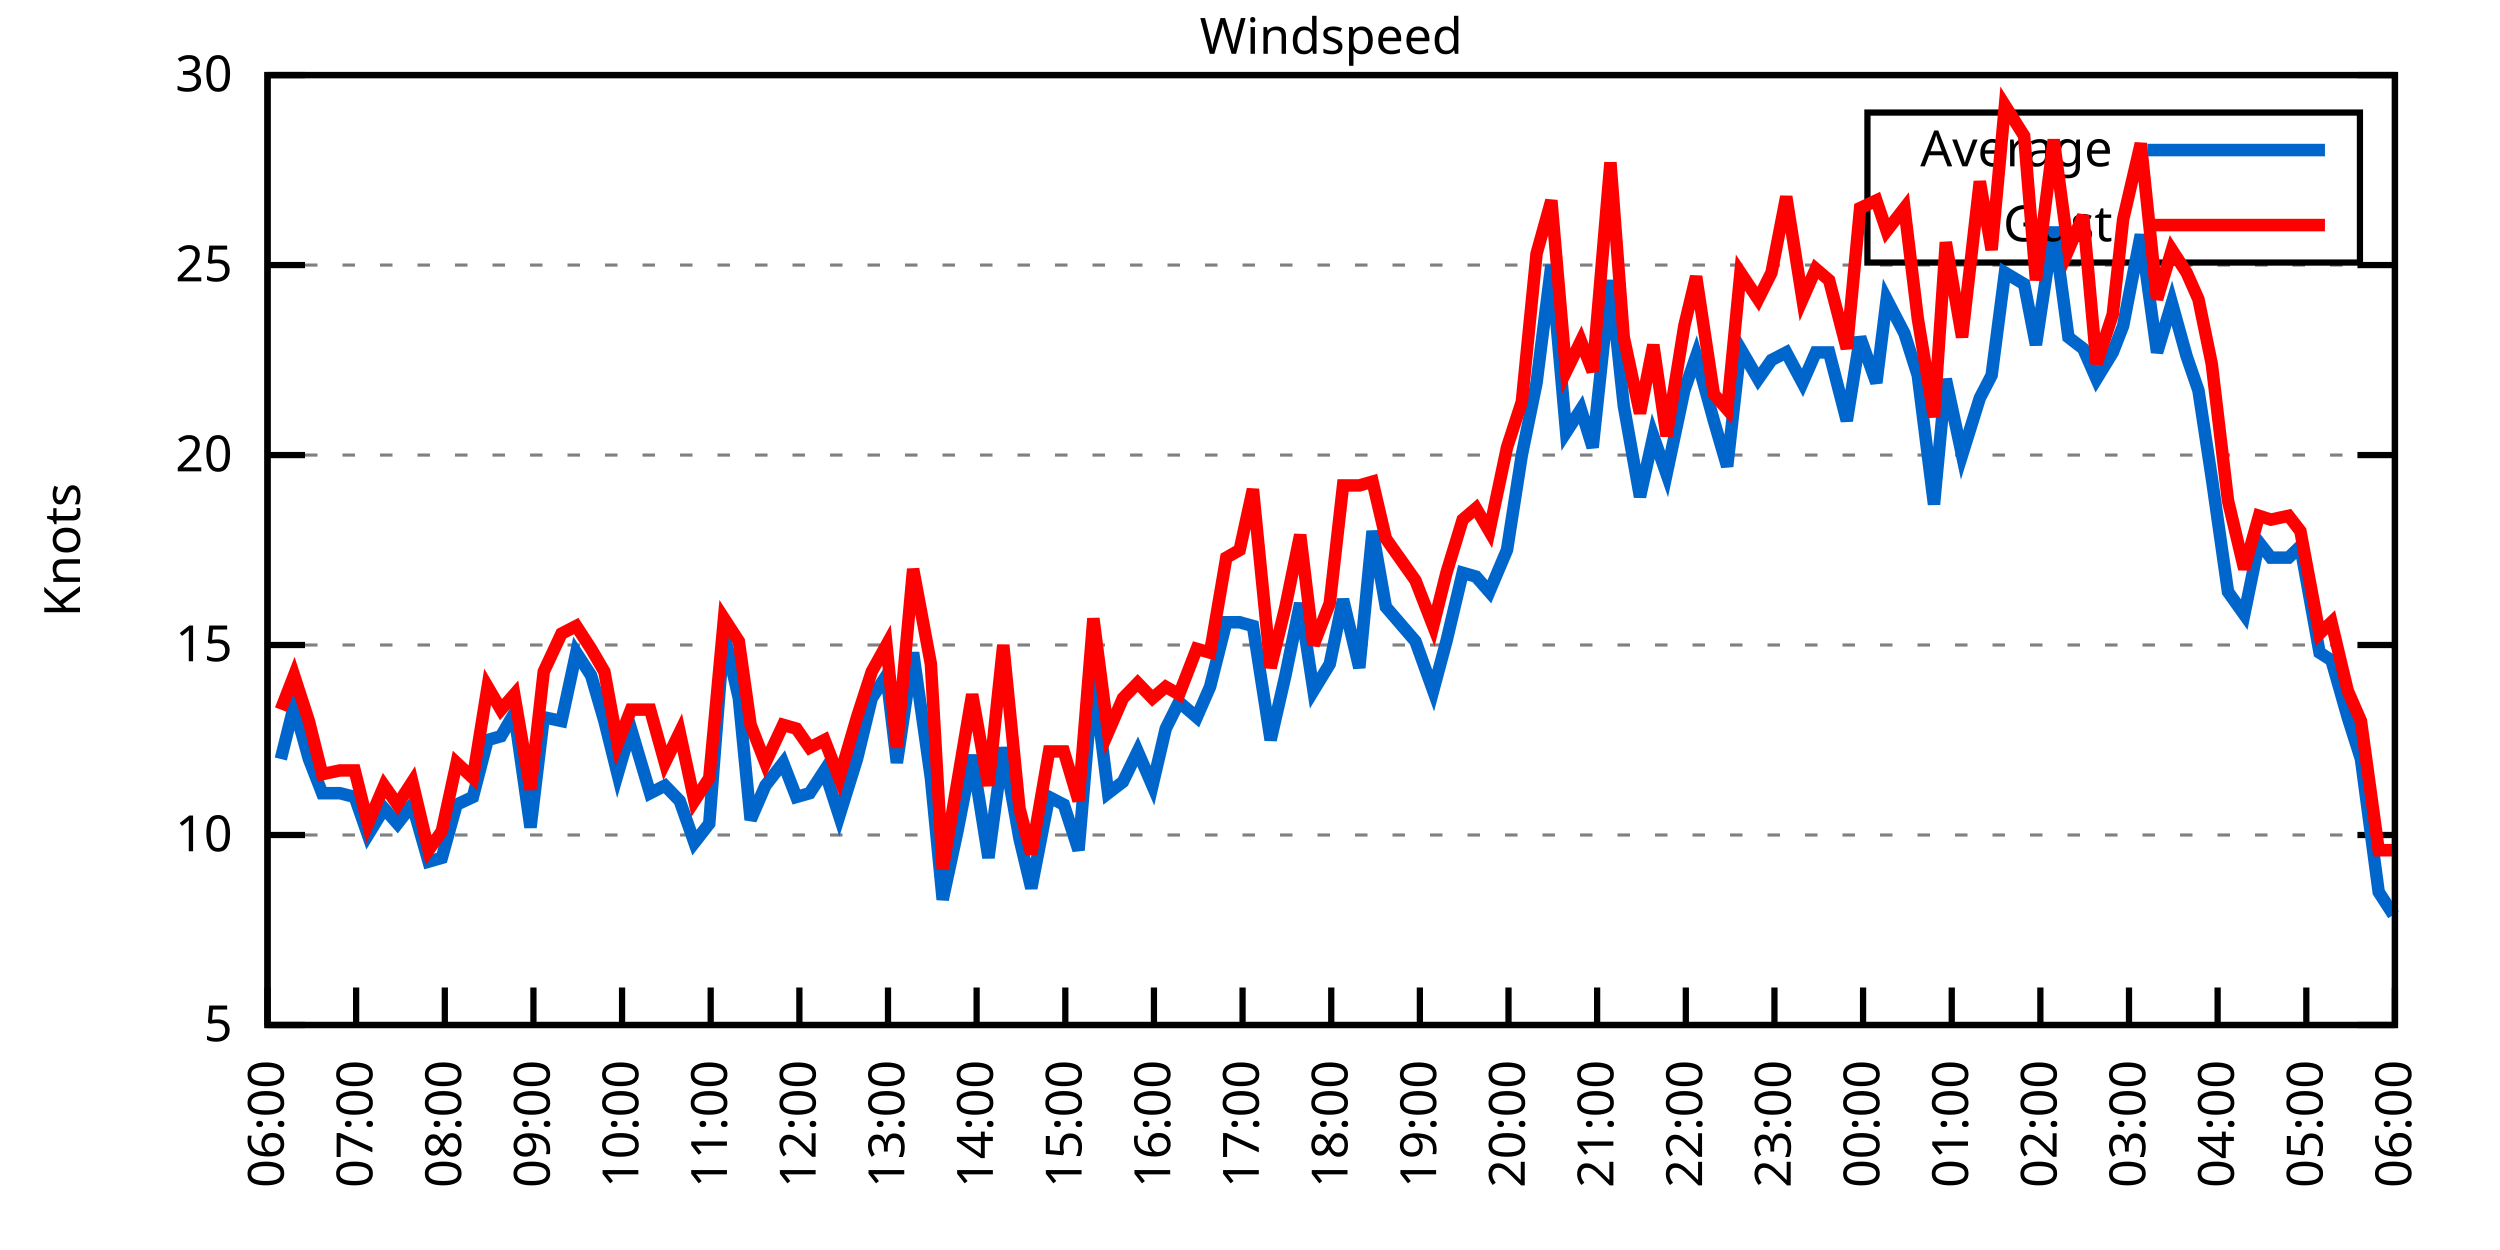
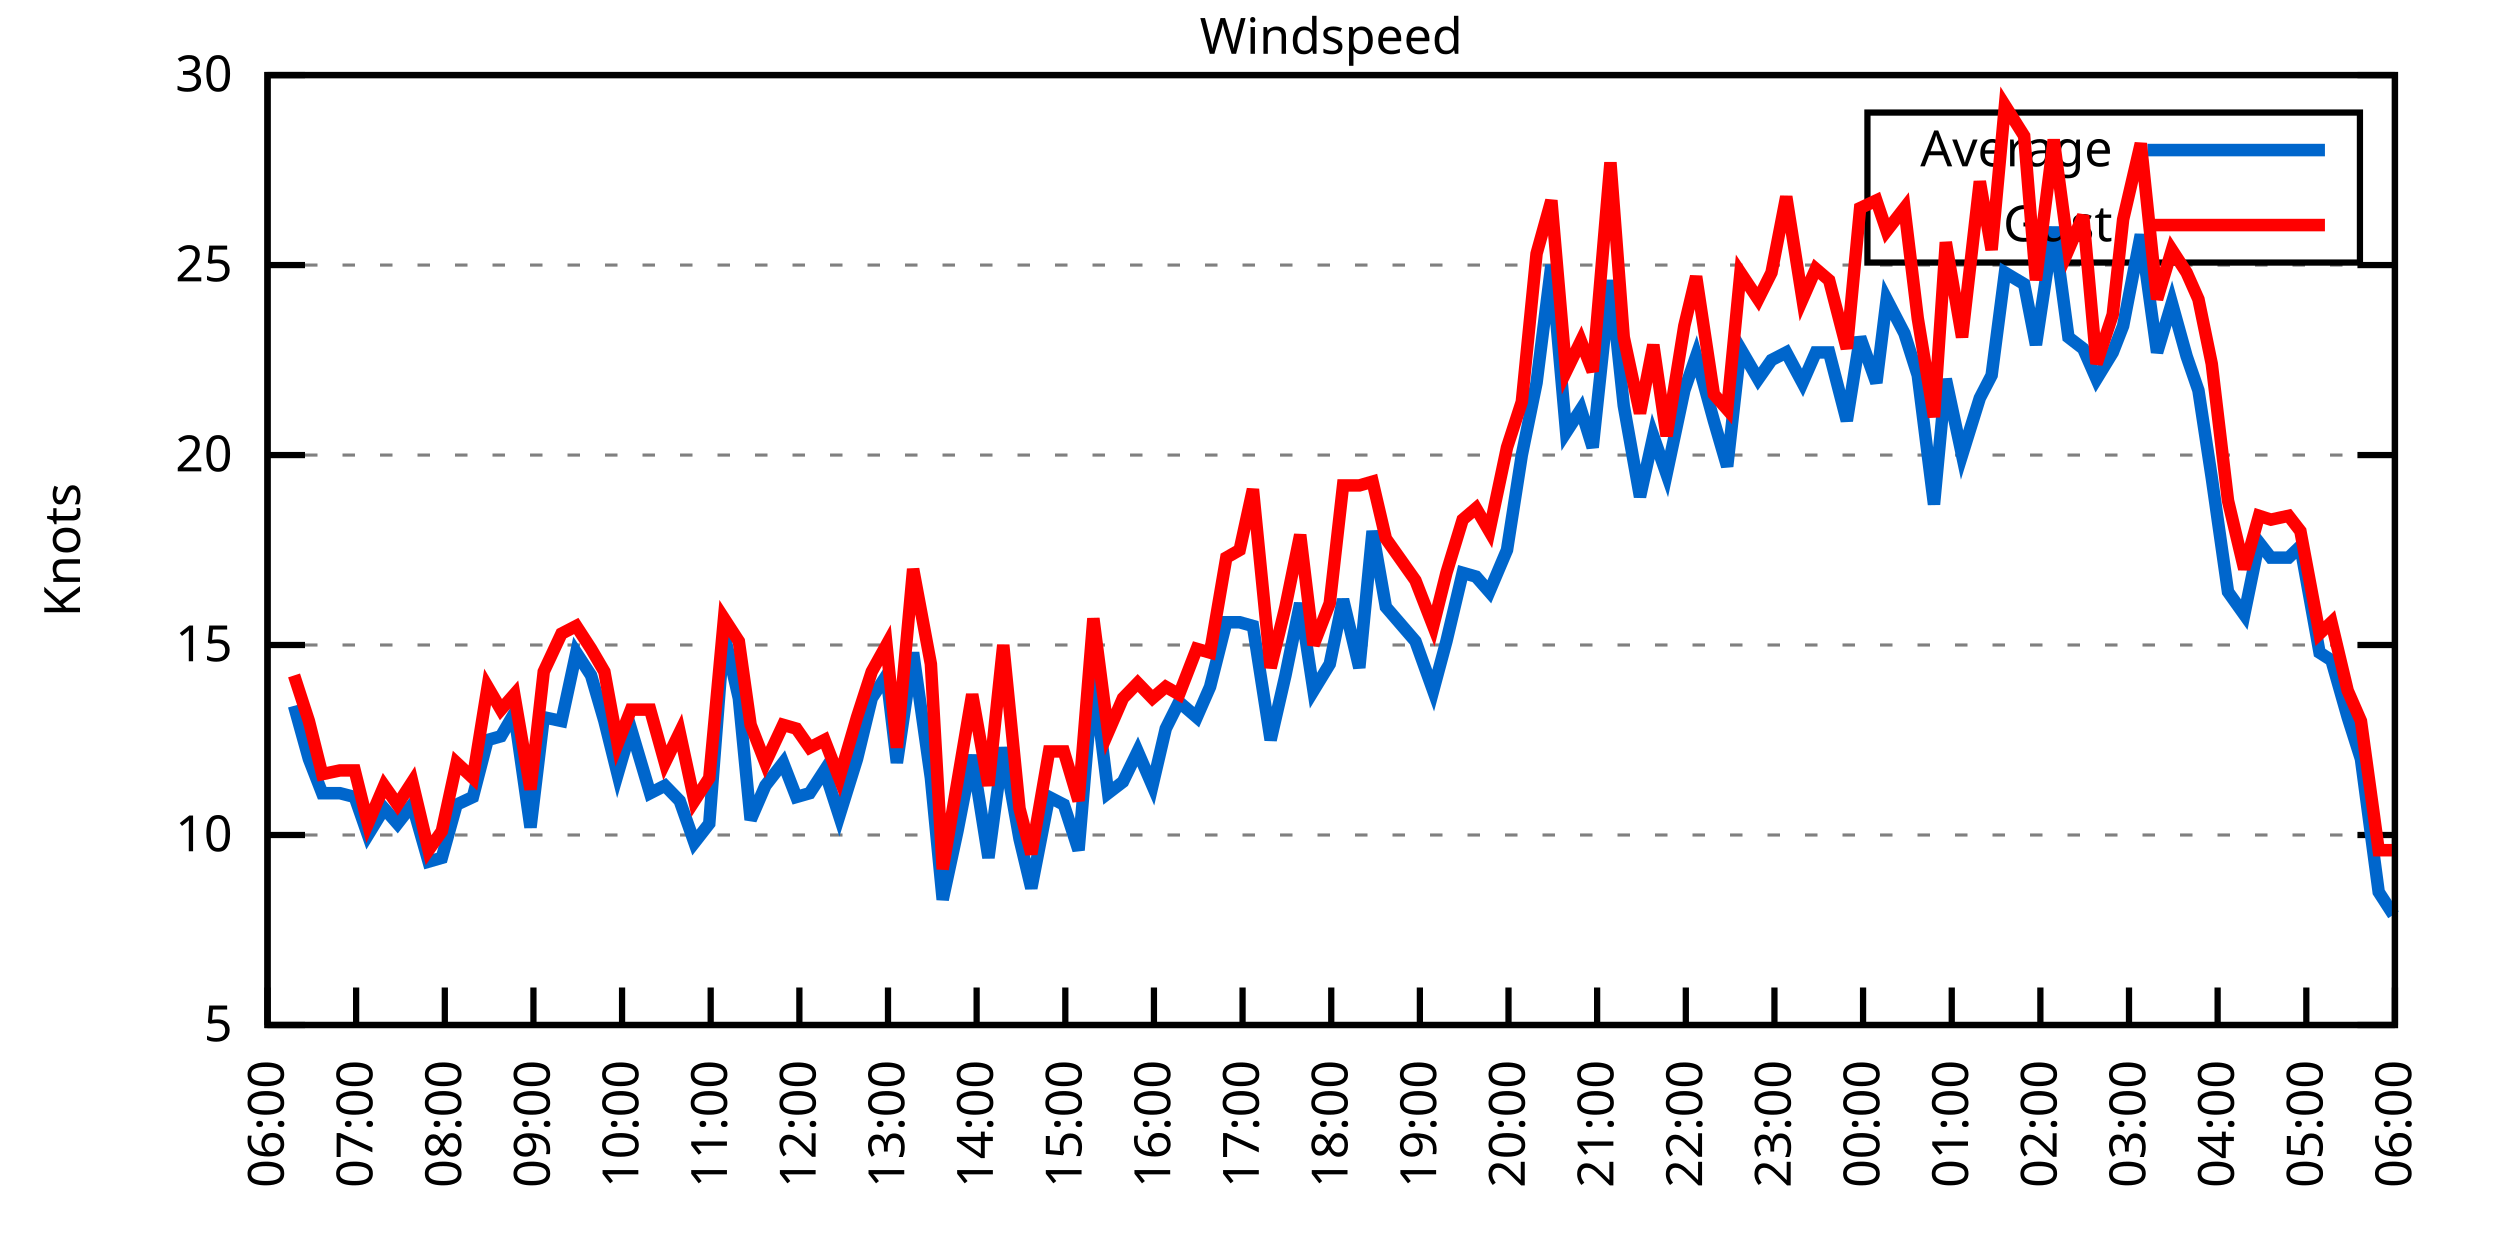
<svg xmlns="http://www.w3.org/2000/svg" xmlns:xlink="http://www.w3.org/1999/xlink" width="400" height="200" viewBox="0 0 400 200">
  <g id="gnuplot_canvas">
    <rect x="0" y="0" width="400" height="200" fill="none" />
    <defs>
      <circle id="gpDot" r="0.5" stroke-width="0.5" stroke="currentColor" />
      <path id="gpPt0" stroke-width="0.333" stroke="currentColor" d="M-1,0 h2 M0,-1 v2" />
      <path id="gpPt1" stroke-width="0.333" stroke="currentColor" d="M-1,-1 L1,1 M1,-1 L-1,1" />
      <path id="gpPt2" stroke-width="0.333" stroke="currentColor" d="M-1,0 L1,0 M0,-1 L0,1 M-1,-1 L1,1 M-1,1 L1,-1" />
      <rect id="gpPt3" stroke-width="0.333" stroke="currentColor" x="-1" y="-1" width="2" height="2" />
      <rect id="gpPt4" stroke-width="0.333" stroke="currentColor" fill="currentColor" x="-1" y="-1" width="2" height="2" />
      <circle id="gpPt5" stroke-width="0.333" stroke="currentColor" cx="0" cy="0" r="1" />
      <use xlink:href="#gpPt5" id="gpPt6" fill="currentColor" stroke="none" />
      <path id="gpPt7" stroke-width="0.333" stroke="currentColor" d="M0,-1.33 L-1.33,0.67 L1.33,0.67 z" />
      <use xlink:href="#gpPt7" id="gpPt8" fill="currentColor" stroke="none" />
      <use xlink:href="#gpPt7" id="gpPt9" stroke="currentColor" transform="rotate(180)" />
      <use xlink:href="#gpPt9" id="gpPt10" fill="currentColor" stroke="none" />
      <use xlink:href="#gpPt3" id="gpPt11" stroke="currentColor" transform="rotate(45)" />
      <use xlink:href="#gpPt11" id="gpPt12" fill="currentColor" stroke="none" />
      <path id="gpPt13" stroke-width="0.333" stroke="currentColor" d="M0,1.330 L1.265,0.411 L0.782,-1.067 L-0.782,-1.076 L-1.265,0.411 z" />
      <use xlink:href="#gpPt13" id="gpPt14" fill="currentColor" stroke="none" />
      <filter id="textbox" filterUnits="objectBoundingBox" x="0" y="0" height="1" width="1">
        <feFlood flood-color="white" flood-opacity="1" result="bgnd" />
        <feComposite in="SourceGraphic" in2="bgnd" operator="atop" />
      </filter>
      <filter id="greybox" filterUnits="objectBoundingBox" x="0" y="0" height="1" width="1">
        <feFlood flood-color="lightgrey" flood-opacity="1" result="grey" />
        <feComposite in="SourceGraphic" in2="grey" operator="atop" />
      </filter>
    </defs>
    <g fill="none" color="white" stroke="currentColor" stroke-width="1.00" stroke-linecap="butt" stroke-linejoin="miter">
</g>
    <g fill="none" color="black" stroke="currentColor" stroke-width="1.00" stroke-linecap="butt" stroke-linejoin="miter">
      <g stroke="none" shape-rendering="crispEdges">
        <polygon fill="rgb(255, 255, 255)" points="42.80,164.00 383.18,164.00 383.18,12.02 42.80,12.02 " />
      </g>
    </g>
    <g fill="none" color="black" stroke="currentColor" stroke-width="1.00" stroke-linecap="butt" stroke-linejoin="miter">
</g>
    <g fill="none" color="black" stroke="black" stroke-width="0.50" stroke-linecap="butt" stroke-linejoin="miter">
</g>
    <g fill="none" color="gray" stroke="currentColor" stroke-width="0.50" stroke-linecap="butt" stroke-linejoin="miter">
      <path stroke="gray" stroke-dasharray="2,4" class="gridline" d="M42.80,164.00 L383.19,164.00  " />
    </g>
    <g fill="none" color="gray" stroke="gray" stroke-width="1.00" stroke-linecap="butt" stroke-linejoin="miter">
</g>
    <g fill="none" color="black" stroke="currentColor" stroke-width="1.00" stroke-linecap="butt" stroke-linejoin="miter">
      <path stroke="black" d="M42.80,164.00 L48.80,164.00 M383.19,164.00 L377.19,164.00  " />
      <g transform="translate(37.20,166.60)" stroke="none" fill="black" font-family="Sans" font-size="8.00" text-anchor="end">
        <text>
          <tspan font-family="Sans"> 5</tspan>
        </text>
      </g>
    </g>
    <g fill="none" color="black" stroke="currentColor" stroke-width="1.00" stroke-linecap="butt" stroke-linejoin="miter">
</g>
    <g fill="none" color="black" stroke="black" stroke-width="0.50" stroke-linecap="butt" stroke-linejoin="miter">
</g>
    <g fill="none" color="gray" stroke="currentColor" stroke-width="0.50" stroke-linecap="butt" stroke-linejoin="miter">
      <path stroke="gray" stroke-dasharray="2,4" class="gridline" d="M42.80,133.60 L383.19,133.60  " />
    </g>
    <g fill="none" color="gray" stroke="gray" stroke-width="1.00" stroke-linecap="butt" stroke-linejoin="miter">
</g>
    <g fill="none" color="black" stroke="currentColor" stroke-width="1.00" stroke-linecap="butt" stroke-linejoin="miter">
      <path stroke="black" d="M42.80,133.60 L48.80,133.60 M383.19,133.60 L377.19,133.60  " />
      <g transform="translate(37.20,136.20)" stroke="none" fill="black" font-family="Sans" font-size="8.00" text-anchor="end">
        <text>
          <tspan font-family="Sans"> 10</tspan>
        </text>
      </g>
    </g>
    <g fill="none" color="black" stroke="currentColor" stroke-width="1.00" stroke-linecap="butt" stroke-linejoin="miter">
</g>
    <g fill="none" color="black" stroke="black" stroke-width="0.50" stroke-linecap="butt" stroke-linejoin="miter">
</g>
    <g fill="none" color="gray" stroke="currentColor" stroke-width="0.50" stroke-linecap="butt" stroke-linejoin="miter">
      <path stroke="gray" stroke-dasharray="2,4" class="gridline" d="M42.80,103.20 L383.19,103.20  " />
    </g>
    <g fill="none" color="gray" stroke="gray" stroke-width="1.00" stroke-linecap="butt" stroke-linejoin="miter">
</g>
    <g fill="none" color="black" stroke="currentColor" stroke-width="1.00" stroke-linecap="butt" stroke-linejoin="miter">
      <path stroke="black" d="M42.80,103.20 L48.80,103.20 M383.19,103.20 L377.19,103.20  " />
      <g transform="translate(37.20,105.80)" stroke="none" fill="black" font-family="Sans" font-size="8.00" text-anchor="end">
        <text>
          <tspan font-family="Sans"> 15</tspan>
        </text>
      </g>
    </g>
    <g fill="none" color="black" stroke="currentColor" stroke-width="1.00" stroke-linecap="butt" stroke-linejoin="miter">
</g>
    <g fill="none" color="black" stroke="black" stroke-width="0.50" stroke-linecap="butt" stroke-linejoin="miter">
</g>
    <g fill="none" color="gray" stroke="currentColor" stroke-width="0.50" stroke-linecap="butt" stroke-linejoin="miter">
      <path stroke="gray" stroke-dasharray="2,4" class="gridline" d="M42.80,72.81 L383.19,72.81  " />
    </g>
    <g fill="none" color="gray" stroke="gray" stroke-width="1.00" stroke-linecap="butt" stroke-linejoin="miter">
</g>
    <g fill="none" color="black" stroke="currentColor" stroke-width="1.00" stroke-linecap="butt" stroke-linejoin="miter">
      <path stroke="black" d="M42.80,72.81 L48.80,72.81 M383.19,72.81 L377.19,72.81  " />
      <g transform="translate(37.20,75.41)" stroke="none" fill="black" font-family="Sans" font-size="8.00" text-anchor="end">
        <text>
          <tspan font-family="Sans"> 20</tspan>
        </text>
      </g>
    </g>
    <g fill="none" color="black" stroke="currentColor" stroke-width="1.00" stroke-linecap="butt" stroke-linejoin="miter">
</g>
    <g fill="none" color="black" stroke="black" stroke-width="0.50" stroke-linecap="butt" stroke-linejoin="miter">
</g>
    <g fill="none" color="gray" stroke="currentColor" stroke-width="0.50" stroke-linecap="butt" stroke-linejoin="miter">
      <path stroke="gray" stroke-dasharray="2,4" class="gridline" d="M42.80,42.41 L383.19,42.41  " />
    </g>
    <g fill="none" color="gray" stroke="gray" stroke-width="1.00" stroke-linecap="butt" stroke-linejoin="miter">
</g>
    <g fill="none" color="black" stroke="currentColor" stroke-width="1.00" stroke-linecap="butt" stroke-linejoin="miter">
      <path stroke="black" d="M42.80,42.41 L48.80,42.41 M383.19,42.41 L377.19,42.41  " />
      <g transform="translate(37.20,45.01)" stroke="none" fill="black" font-family="Sans" font-size="8.00" text-anchor="end">
        <text>
          <tspan font-family="Sans"> 25</tspan>
        </text>
      </g>
    </g>
    <g fill="none" color="black" stroke="currentColor" stroke-width="1.00" stroke-linecap="butt" stroke-linejoin="miter">
</g>
    <g fill="none" color="black" stroke="black" stroke-width="0.50" stroke-linecap="butt" stroke-linejoin="miter">
</g>
    <g fill="none" color="gray" stroke="currentColor" stroke-width="0.50" stroke-linecap="butt" stroke-linejoin="miter">
      <path stroke="gray" stroke-dasharray="2,4" class="gridline" d="M42.80,12.01 L383.19,12.01  " />
    </g>
    <g fill="none" color="gray" stroke="gray" stroke-width="1.00" stroke-linecap="butt" stroke-linejoin="miter">
</g>
    <g fill="none" color="black" stroke="currentColor" stroke-width="1.00" stroke-linecap="butt" stroke-linejoin="miter">
      <path stroke="black" d="M42.80,12.01 L48.80,12.01 M383.19,12.01 L377.19,12.01  " />
      <g transform="translate(37.20,14.61)" stroke="none" fill="black" font-family="Sans" font-size="8.00" text-anchor="end">
        <text>
          <tspan font-family="Sans"> 30</tspan>
        </text>
      </g>
    </g>
    <g fill="none" color="black" stroke="currentColor" stroke-width="1.00" stroke-linecap="butt" stroke-linejoin="miter">
      <path stroke="black" d="M42.80,164.00 L42.80,158.00  " />
      <g transform="translate(45.40,169.60) rotate(270.00)" stroke="none" fill="black" font-family="Sans" font-size="8.00" text-anchor="end">
        <text>
          <tspan font-family="Sans">06:00</tspan>
        </text>
      </g>
    </g>
    <g fill="none" color="black" stroke="currentColor" stroke-width="1.00" stroke-linecap="butt" stroke-linejoin="miter">
      <path stroke="black" d="M56.98,164.00 L56.98,158.00  " />
      <g transform="translate(59.58,169.60) rotate(270.00)" stroke="none" fill="black" font-family="Sans" font-size="8.00" text-anchor="end">
        <text>
          <tspan font-family="Sans">07:00</tspan>
        </text>
      </g>
    </g>
    <g fill="none" color="black" stroke="currentColor" stroke-width="1.00" stroke-linecap="butt" stroke-linejoin="miter">
      <path stroke="black" d="M71.17,164.00 L71.17,158.00  " />
      <g transform="translate(73.77,169.60) rotate(270.00)" stroke="none" fill="black" font-family="Sans" font-size="8.00" text-anchor="end">
        <text>
          <tspan font-family="Sans">08:00</tspan>
        </text>
      </g>
    </g>
    <g fill="none" color="black" stroke="currentColor" stroke-width="1.00" stroke-linecap="butt" stroke-linejoin="miter">
      <path stroke="black" d="M85.35,164.00 L85.35,158.00  " />
      <g transform="translate(87.95,169.60) rotate(270.00)" stroke="none" fill="black" font-family="Sans" font-size="8.00" text-anchor="end">
        <text>
          <tspan font-family="Sans">09:00</tspan>
        </text>
      </g>
    </g>
    <g fill="none" color="black" stroke="currentColor" stroke-width="1.00" stroke-linecap="butt" stroke-linejoin="miter">
      <path stroke="black" d="M99.53,164.00 L99.53,158.00  " />
      <g transform="translate(102.13,169.60) rotate(270.00)" stroke="none" fill="black" font-family="Sans" font-size="8.00" text-anchor="end">
        <text>
          <tspan font-family="Sans">10:00</tspan>
        </text>
      </g>
    </g>
    <g fill="none" color="black" stroke="currentColor" stroke-width="1.00" stroke-linecap="butt" stroke-linejoin="miter">
      <path stroke="black" d="M113.71,164.00 L113.71,158.00  " />
      <g transform="translate(116.31,169.60) rotate(270.00)" stroke="none" fill="black" font-family="Sans" font-size="8.00" text-anchor="end">
        <text>
          <tspan font-family="Sans">11:00</tspan>
        </text>
      </g>
    </g>
    <g fill="none" color="black" stroke="currentColor" stroke-width="1.00" stroke-linecap="butt" stroke-linejoin="miter">
      <path stroke="black" d="M127.90,164.00 L127.90,158.00  " />
      <g transform="translate(130.50,169.60) rotate(270.00)" stroke="none" fill="black" font-family="Sans" font-size="8.00" text-anchor="end">
        <text>
          <tspan font-family="Sans">12:00</tspan>
        </text>
      </g>
    </g>
    <g fill="none" color="black" stroke="currentColor" stroke-width="1.00" stroke-linecap="butt" stroke-linejoin="miter">
      <path stroke="black" d="M142.08,164.00 L142.08,158.00  " />
      <g transform="translate(144.68,169.60) rotate(270.00)" stroke="none" fill="black" font-family="Sans" font-size="8.00" text-anchor="end">
        <text>
          <tspan font-family="Sans">13:00</tspan>
        </text>
      </g>
    </g>
    <g fill="none" color="black" stroke="currentColor" stroke-width="1.00" stroke-linecap="butt" stroke-linejoin="miter">
      <path stroke="black" d="M156.26,164.00 L156.26,158.00  " />
      <g transform="translate(158.86,169.60) rotate(270.00)" stroke="none" fill="black" font-family="Sans" font-size="8.00" text-anchor="end">
        <text>
          <tspan font-family="Sans">14:00</tspan>
        </text>
      </g>
    </g>
    <g fill="none" color="black" stroke="currentColor" stroke-width="1.00" stroke-linecap="butt" stroke-linejoin="miter">
      <path stroke="black" d="M170.45,164.00 L170.45,158.00  " />
      <g transform="translate(173.05,169.60) rotate(270.00)" stroke="none" fill="black" font-family="Sans" font-size="8.00" text-anchor="end">
        <text>
          <tspan font-family="Sans">15:00</tspan>
        </text>
      </g>
    </g>
    <g fill="none" color="black" stroke="currentColor" stroke-width="1.00" stroke-linecap="butt" stroke-linejoin="miter">
      <path stroke="black" d="M184.63,164.00 L184.63,158.00  " />
      <g transform="translate(187.23,169.60) rotate(270.00)" stroke="none" fill="black" font-family="Sans" font-size="8.00" text-anchor="end">
        <text>
          <tspan font-family="Sans">16:00</tspan>
        </text>
      </g>
    </g>
    <g fill="none" color="black" stroke="currentColor" stroke-width="1.00" stroke-linecap="butt" stroke-linejoin="miter">
      <path stroke="black" d="M198.81,164.00 L198.81,158.00  " />
      <g transform="translate(201.41,169.60) rotate(270.00)" stroke="none" fill="black" font-family="Sans" font-size="8.00" text-anchor="end">
        <text>
          <tspan font-family="Sans">17:00</tspan>
        </text>
      </g>
    </g>
    <g fill="none" color="black" stroke="currentColor" stroke-width="1.00" stroke-linecap="butt" stroke-linejoin="miter">
      <path stroke="black" d="M213.00,164.00 L213.00,158.00  " />
      <g transform="translate(215.60,169.60) rotate(270.00)" stroke="none" fill="black" font-family="Sans" font-size="8.00" text-anchor="end">
        <text>
          <tspan font-family="Sans">18:00</tspan>
        </text>
      </g>
    </g>
    <g fill="none" color="black" stroke="currentColor" stroke-width="1.00" stroke-linecap="butt" stroke-linejoin="miter">
      <path stroke="black" d="M227.18,164.00 L227.18,158.00  " />
      <g transform="translate(229.78,169.60) rotate(270.00)" stroke="none" fill="black" font-family="Sans" font-size="8.00" text-anchor="end">
        <text>
          <tspan font-family="Sans">19:00</tspan>
        </text>
      </g>
    </g>
    <g fill="none" color="black" stroke="currentColor" stroke-width="1.00" stroke-linecap="butt" stroke-linejoin="miter">
      <path stroke="black" d="M241.36,164.00 L241.36,158.00  " />
      <g transform="translate(243.96,169.60) rotate(270.00)" stroke="none" fill="black" font-family="Sans" font-size="8.00" text-anchor="end">
        <text>
          <tspan font-family="Sans">20:00</tspan>
        </text>
      </g>
    </g>
    <g fill="none" color="black" stroke="currentColor" stroke-width="1.00" stroke-linecap="butt" stroke-linejoin="miter">
      <path stroke="black" d="M255.54,164.00 L255.54,158.00  " />
      <g transform="translate(258.14,169.60) rotate(270.00)" stroke="none" fill="black" font-family="Sans" font-size="8.00" text-anchor="end">
        <text>
          <tspan font-family="Sans">21:00</tspan>
        </text>
      </g>
    </g>
    <g fill="none" color="black" stroke="currentColor" stroke-width="1.00" stroke-linecap="butt" stroke-linejoin="miter">
      <path stroke="black" d="M269.73,164.00 L269.73,158.00  " />
      <g transform="translate(272.33,169.60) rotate(270.00)" stroke="none" fill="black" font-family="Sans" font-size="8.00" text-anchor="end">
        <text>
          <tspan font-family="Sans">22:00</tspan>
        </text>
      </g>
    </g>
    <g fill="none" color="black" stroke="currentColor" stroke-width="1.00" stroke-linecap="butt" stroke-linejoin="miter">
      <path stroke="black" d="M283.91,164.00 L283.91,158.00  " />
      <g transform="translate(286.51,169.60) rotate(270.00)" stroke="none" fill="black" font-family="Sans" font-size="8.00" text-anchor="end">
        <text>
          <tspan font-family="Sans">23:00</tspan>
        </text>
      </g>
    </g>
    <g fill="none" color="black" stroke="currentColor" stroke-width="1.00" stroke-linecap="butt" stroke-linejoin="miter">
      <path stroke="black" d="M298.09,164.00 L298.09,158.00  " />
      <g transform="translate(300.69,169.60) rotate(270.00)" stroke="none" fill="black" font-family="Sans" font-size="8.00" text-anchor="end">
        <text>
          <tspan font-family="Sans">00:00</tspan>
        </text>
      </g>
    </g>
    <g fill="none" color="black" stroke="currentColor" stroke-width="1.00" stroke-linecap="butt" stroke-linejoin="miter">
      <path stroke="black" d="M312.28,164.00 L312.28,158.00  " />
      <g transform="translate(314.88,169.60) rotate(270.00)" stroke="none" fill="black" font-family="Sans" font-size="8.00" text-anchor="end">
        <text>
          <tspan font-family="Sans">01:00</tspan>
        </text>
      </g>
    </g>
    <g fill="none" color="black" stroke="currentColor" stroke-width="1.00" stroke-linecap="butt" stroke-linejoin="miter">
      <path stroke="black" d="M326.46,164.00 L326.46,158.00  " />
      <g transform="translate(329.06,169.60) rotate(270.00)" stroke="none" fill="black" font-family="Sans" font-size="8.00" text-anchor="end">
        <text>
          <tspan font-family="Sans">02:00</tspan>
        </text>
      </g>
    </g>
    <g fill="none" color="black" stroke="currentColor" stroke-width="1.00" stroke-linecap="butt" stroke-linejoin="miter">
      <path stroke="black" d="M340.64,164.00 L340.64,158.00  " />
      <g transform="translate(343.24,169.60) rotate(270.00)" stroke="none" fill="black" font-family="Sans" font-size="8.00" text-anchor="end">
        <text>
          <tspan font-family="Sans">03:00</tspan>
        </text>
      </g>
    </g>
    <g fill="none" color="black" stroke="currentColor" stroke-width="1.00" stroke-linecap="butt" stroke-linejoin="miter">
      <path stroke="black" d="M354.82,164.00 L354.82,158.00  " />
      <g transform="translate(357.42,169.60) rotate(270.00)" stroke="none" fill="black" font-family="Sans" font-size="8.00" text-anchor="end">
        <text>
          <tspan font-family="Sans">04:00</tspan>
        </text>
      </g>
    </g>
    <g fill="none" color="black" stroke="currentColor" stroke-width="1.00" stroke-linecap="butt" stroke-linejoin="miter">
      <path stroke="black" d="M369.01,164.00 L369.01,158.00  " />
      <g transform="translate(371.61,169.60) rotate(270.00)" stroke="none" fill="black" font-family="Sans" font-size="8.00" text-anchor="end">
        <text>
          <tspan font-family="Sans">05:00</tspan>
        </text>
      </g>
    </g>
    <g fill="none" color="black" stroke="currentColor" stroke-width="1.00" stroke-linecap="butt" stroke-linejoin="miter">
      <path stroke="black" d="M383.19,164.00 L383.19,158.00  " />
      <g transform="translate(385.79,169.60) rotate(270.00)" stroke="none" fill="black" font-family="Sans" font-size="8.00" text-anchor="end">
        <text>
          <tspan font-family="Sans">06:00</tspan>
        </text>
      </g>
    </g>
    <g fill="none" color="black" stroke="currentColor" stroke-width="1.00" stroke-linecap="butt" stroke-linejoin="miter">
</g>
    <g fill="none" color="black" stroke="currentColor" stroke-width="1.00" stroke-linecap="butt" stroke-linejoin="miter">
      <path stroke="black" d="M42.80,12.01 L42.80,164.00 L383.19,164.00 L383.19,12.01 L42.80,12.01 Z  " />
    </g>
    <g fill="none" color="black" stroke="currentColor" stroke-width="1.00" stroke-linecap="butt" stroke-linejoin="miter">
</g>
    <g fill="none" color="black" stroke="currentColor" stroke-width="1.00" stroke-linecap="butt" stroke-linejoin="miter">
      <path stroke="black" d="M298.79,42.01 L298.79,18.01 L377.59,18.01 L377.59,42.01 L298.79,42.01 Z  " />
    </g>
    <g id="Windspeed_plot_1">
      <g fill="none" color="white" stroke="black" stroke-width="2.00" stroke-linecap="butt" stroke-linejoin="miter">
</g>
      <g fill="none" color="black" stroke="currentColor" stroke-width="2.00" stroke-linecap="butt" stroke-linejoin="miter">
        <g transform="translate(337.99,26.61)" stroke="none" fill="black" font-family="Sans" font-size="8.00" text-anchor="end">
          <text>
            <tspan font-family="Sans">Average</tspan>
          </text>
        </g>
      </g>
      <g fill="none" color="black" stroke="currentColor" stroke-width="2.00" stroke-linecap="butt" stroke-linejoin="miter">
-         <path stroke="rgb(  0, 102, 204)" d="M343.59,24.01 L371.99,24.01 M44.93,121.44 L47.05,112.93 L49.42,121.44 L51.55,126.91 L54.38,126.91 L56.75,127.52   L58.87,133.60 L61.47,129.35 L63.60,131.78 L65.97,128.74 L68.57,137.86 L70.69,137.25 L73.06,128.74 L75.66,127.52   L78.02,118.40 L80.15,117.80 L82.28,114.15 L84.88,132.39 L87.00,114.76 L89.84,115.36 L92.20,104.42 L94.57,108.07   L96.70,115.36 L98.82,123.87 L100.95,116.58 L104.02,126.91 L106.39,125.70 L108.75,128.13 L111.11,134.82 L113.48,131.78   L115.84,101.38 L118.21,111.72 L120.10,131.17 L122.46,125.70 L125.30,122.05 L127.42,127.52 L129.55,126.91 L131.92,123.27   L134.28,130.56 L137.12,121.44 L139.48,111.72 L141.84,108.07 L143.50,122.05 L146.10,104.42 L148.94,124.48 L150.83,143.94   L153.19,132.99 L155.55,120.83 L158.15,137.25 L160.52,119.62 L163.12,134.21 L165.01,142.11 L167.85,127.52 L170.21,128.74   L172.57,136.03 L174.94,108.07 L177.30,126.91 L179.67,125.09 L182.03,120.23 L184.39,125.70 L186.52,116.58 L188.65,112.32   L191.48,114.76 L193.61,109.89 L196.21,99.56 L198.34,99.56 L200.47,100.16 L203.30,118.40 L205.67,108.07 L208.03,96.52   L210.16,110.50 L212.76,106.24 L214.89,95.91 L217.49,106.85 L219.61,84.97 L221.74,97.12 L226.47,102.60 L229.31,110.50   L231.43,102.60 L234.03,91.65 L236.16,92.26 L238.29,94.69 L241.12,88.00 L243.49,72.81 L245.85,61.25 L248.22,42.41   L250.58,69.16 L252.94,65.51 L254.83,71.59 L257.67,44.84 L259.80,64.90 L262.40,79.49 L264.53,69.77 L266.65,75.85   L269.49,62.47 L271.38,57.00 L274.22,67.33 L276.35,74.63 L278.47,55.78 L281.31,60.65 L283.44,57.61 L285.80,56.39   L288.40,61.25 L290.53,56.39 L292.66,56.39 L295.49,67.33 L297.62,53.96 L300.22,61.25 L301.87,47.88 L304.71,53.35   L306.84,60.04 L309.44,80.71 L311.33,60.65 L313.93,72.81 L316.77,63.69 L318.66,60.04 L320.79,43.62 L323.86,45.45   L325.75,55.18 L328.59,36.33 L330.95,53.96 L333.31,55.78 L335.44,60.65 L338.04,56.39 L339.70,52.14 L342.53,37.54   L345.13,56.39 L347.50,48.49 L349.86,57.00 L351.75,62.47 L353.88,76.45 L356.48,94.69 L359.08,98.34 L361.44,86.79   L363.33,89.22 L366.17,89.22 L368.06,87.40 L371.13,104.42 L373.03,105.64 L375.63,114.76 L377.75,121.44 L380.59,142.72   L382.95,146.37  " />
+         <path stroke="rgb(  0, 102, 204)" d="M343.59,24.01 L371.99,24.01 M47.05,112.93 L49.42,121.44 L51.55,126.91 L54.38,126.91 L56.75,127.52 L58.87,133.60   L61.47,129.35 L63.60,131.78 L65.97,128.74 L68.57,137.86 L70.69,137.25 L73.06,128.74 L75.66,127.52 L78.02,118.40   L80.15,117.80 L82.28,114.15 L84.88,132.39 L87.00,114.76 L89.84,115.36 L92.20,104.42 L94.57,108.07 L96.70,115.36   L98.82,123.87 L100.95,116.58 L104.02,126.91 L106.39,125.70 L108.75,128.13 L111.11,134.82 L113.48,131.78 L115.84,101.38   L118.21,111.72 L120.10,131.17 L122.46,125.70 L125.30,122.05 L127.42,127.52 L129.55,126.91 L131.92,123.27 L134.28,130.56   L137.12,121.44 L139.48,111.72 L141.84,108.07 L143.50,122.05 L146.10,104.42 L148.94,124.48 L150.83,143.94 L153.19,132.99   L155.55,120.83 L158.15,137.25 L160.52,119.62 L163.12,134.21 L165.01,142.11 L167.85,127.52 L170.21,128.74 L172.57,136.03   L174.94,108.07 L177.30,126.91 L179.67,125.09 L182.03,120.23 L184.39,125.70 L186.52,116.58 L188.65,112.32 L191.48,114.76   L193.61,109.89 L196.21,99.56 L198.34,99.56 L200.47,100.16 L203.30,118.40 L205.67,108.07 L208.03,96.52 L210.16,110.50   L212.76,106.24 L214.89,95.91 L217.49,106.85 L219.61,84.97 L221.74,97.12 L226.47,102.60 L229.31,110.50 L231.43,102.60   L234.03,91.65 L236.16,92.26 L238.29,94.69 L241.12,88.00 L243.49,72.81 L245.85,61.25 L248.22,42.41 L250.58,69.16   L252.94,65.51 L254.83,71.59 L257.67,44.84 L259.80,64.90 L262.40,79.49 L264.53,69.77 L266.65,75.85 L269.49,62.47   L271.38,57.00 L274.22,67.33 L276.35,74.63 L278.47,55.78 L281.31,60.65 L283.44,57.61 L285.80,56.39 L288.40,61.25   L290.53,56.39 L292.66,56.39 L295.49,67.33 L297.62,53.96 L300.22,61.25 L301.87,47.88 L304.71,53.35 L306.84,60.04   L309.44,80.71 L311.33,60.65 L313.93,72.81 L316.77,63.69 L318.66,60.04 L320.79,43.62 L323.86,45.45 L325.75,55.18   L328.59,36.33 L330.95,53.96 L333.31,55.78 L335.44,60.65 L338.04,56.39 L339.70,52.14 L342.53,37.54 L345.13,56.39   L347.50,48.49 L349.86,57.00 L351.75,62.47 L353.88,76.45 L356.48,94.69 L359.08,98.34 L361.44,86.79 L363.33,89.22   L366.17,89.22 L368.06,87.40 L371.13,104.42 L373.03,105.64 L375.63,114.76 L377.75,121.44 L380.59,142.72 L382.95,146.37    " />
      </g>
    </g>
    <g id="Windspeed_plot_2">
      <g fill="none" color="black" stroke="currentColor" stroke-width="2.00" stroke-linecap="butt" stroke-linejoin="miter">
        <g transform="translate(337.99,38.61)" stroke="none" fill="black" font-family="Sans" font-size="8.00" text-anchor="end">
          <text>
            <tspan font-family="Sans">Gust</tspan>
          </text>
        </g>
      </g>
      <g fill="none" color="black" stroke="currentColor" stroke-width="2.00" stroke-linecap="butt" stroke-linejoin="miter">
-         <path stroke="rgb(255,   0,   0)" d="M343.59,36.01 L371.99,36.01 M44.93,113.54 L47.05,108.07 L49.42,115.36 L51.55,123.87 L54.38,123.27 L56.75,123.27   L58.87,131.78 L61.47,125.70 L63.60,128.74 L65.97,125.09 L68.57,136.03 L70.69,132.99 L73.06,122.05 L75.66,124.48   L78.02,109.89 L80.15,113.54 L82.28,111.11 L84.88,126.31 L87.00,107.46 L89.84,101.38 L92.20,100.16 L94.57,103.81   L96.70,107.46 L98.82,119.01 L100.95,113.54 L104.02,113.54 L106.39,122.05 L108.75,117.19 L111.11,128.13 L113.48,124.48   L115.84,98.95 L118.21,102.60 L120.10,115.97 L122.46,122.05 L125.30,115.97 L127.42,116.58 L129.55,119.62 L131.92,118.40   L134.28,124.48 L137.12,114.76 L139.48,107.46 L141.84,103.20 L143.50,119.62 L146.10,91.04 L148.94,106.24 L150.83,139.07   L153.19,125.09 L155.55,111.11 L158.15,125.70 L160.52,103.20 L163.12,129.35 L165.01,136.64 L167.85,120.23 L170.21,120.23   L172.57,128.13 L174.94,98.95 L177.30,117.19 L179.67,111.72 L182.03,109.28 L184.39,111.72 L186.52,109.89 L188.65,111.11   L191.48,103.81 L193.61,104.42 L196.21,89.22 L198.34,88.00 L200.47,78.28 L203.30,106.85 L205.67,97.12 L208.03,85.57   L210.16,103.20 L212.76,96.52 L214.89,77.67 L217.49,77.67 L219.61,77.06 L221.74,86.18 L226.47,92.87 L229.31,100.16   L231.43,91.65 L234.03,83.14 L236.16,81.32 L238.29,84.97 L241.12,71.59 L243.49,64.29 L245.85,40.58 L248.22,32.07   L250.58,59.43 L252.94,54.57 L254.83,59.43 L257.67,25.99 L259.80,53.96 L262.40,66.12 L264.53,55.18 L266.65,69.77   L269.49,52.14 L271.38,44.23 L274.22,63.08 L276.35,65.51 L278.47,43.62 L281.31,47.88 L283.44,43.62 L285.80,31.46   L288.40,47.88 L290.53,43.02 L292.66,44.84 L295.49,55.78 L297.62,33.29 L300.22,32.07 L301.87,36.94 L304.71,33.29   L306.84,50.92 L309.44,66.73 L311.33,38.76 L313.93,53.96 L316.77,29.03 L318.66,39.98 L320.79,16.87 L323.86,21.74   L325.75,44.84 L328.59,22.35 L330.95,39.98 L333.31,34.50 L335.44,58.21 L338.04,50.31 L339.70,35.11 L342.53,22.95   L345.13,47.88 L347.50,39.98 L349.86,43.62 L351.75,47.88 L353.88,58.21 L356.48,80.10 L359.08,91.04 L361.44,82.53   L363.33,83.14 L366.17,82.53 L368.06,84.97 L371.13,101.38 L373.03,99.56 L375.63,110.50 L377.75,115.36 L380.59,136.03   L382.95,136.03  " />
+         <path stroke="rgb(255,   0,   0)" d="M343.59,36.01 L371.99,36.01 M47.05,108.07 L49.42,115.36 L51.55,123.87 L54.38,123.27 L56.75,123.27 L58.87,131.78   L61.47,125.70 L63.60,128.74 L65.97,125.09 L68.57,136.03 L70.69,132.99 L73.06,122.05 L75.66,124.48 L78.02,109.89   L80.15,113.54 L82.28,111.11 L84.88,126.31 L87.00,107.46 L89.84,101.38 L92.20,100.16 L94.57,103.81 L96.70,107.46   L98.82,119.01 L100.95,113.54 L104.02,113.54 L106.39,122.05 L108.75,117.19 L111.11,128.13 L113.48,124.48 L115.84,98.95   L118.21,102.60 L120.10,115.97 L122.46,122.05 L125.30,115.97 L127.42,116.58 L129.55,119.62 L131.92,118.40 L134.28,124.48   L137.12,114.76 L139.48,107.46 L141.84,103.20 L143.50,119.62 L146.10,91.04 L148.94,106.24 L150.83,139.07 L153.19,125.09   L155.55,111.11 L158.15,125.70 L160.52,103.20 L163.12,129.35 L165.01,136.64 L167.85,120.23 L170.21,120.23 L172.57,128.13   L174.94,98.95 L177.30,117.19 L179.67,111.72 L182.03,109.28 L184.39,111.72 L186.52,109.89 L188.65,111.11 L191.48,103.81   L193.61,104.42 L196.21,89.22 L198.34,88.00 L200.47,78.28 L203.30,106.85 L205.67,97.12 L208.03,85.57 L210.16,103.20   L212.76,96.52 L214.89,77.67 L217.49,77.67 L219.61,77.06 L221.74,86.18 L226.47,92.87 L229.31,100.16 L231.43,91.65   L234.03,83.14 L236.16,81.32 L238.29,84.97 L241.12,71.59 L243.49,64.29 L245.85,40.58 L248.22,32.07 L250.58,59.43   L252.94,54.57 L254.83,59.43 L257.67,25.99 L259.80,53.96 L262.40,66.12 L264.53,55.18 L266.65,69.77 L269.49,52.14   L271.38,44.23 L274.22,63.08 L276.35,65.51 L278.47,43.62 L281.31,47.88 L283.44,43.62 L285.80,31.46 L288.40,47.88   L290.53,43.02 L292.66,44.84 L295.49,55.78 L297.62,33.29 L300.22,32.07 L301.87,36.94 L304.71,33.29 L306.84,50.92   L309.44,66.73 L311.33,38.76 L313.93,53.96 L316.77,29.03 L318.66,39.98 L320.79,16.87 L323.86,21.74 L325.75,44.84   L328.59,22.35 L330.95,39.98 L333.31,34.50 L335.44,58.21 L338.04,50.31 L339.70,35.11 L342.53,22.95 L345.13,47.88   L347.50,39.98 L349.86,43.62 L351.75,47.88 L353.88,58.21 L356.48,80.10 L359.08,91.04 L361.44,82.53 L363.33,83.14   L366.17,82.53 L368.06,84.97 L371.13,101.38 L373.03,99.56 L375.63,110.50 L377.75,115.36 L380.59,136.03 L382.95,136.03    " />
      </g>
    </g>
    <g fill="none" color="black" stroke="currentColor" stroke-width="2.00" stroke-linecap="butt" stroke-linejoin="miter">
</g>
    <g fill="none" color="black" stroke="black" stroke-width="1.00" stroke-linecap="butt" stroke-linejoin="miter">
</g>
    <g fill="none" color="black" stroke="currentColor" stroke-width="1.00" stroke-linecap="butt" stroke-linejoin="miter">
      <path stroke="black" d="M42.80,12.01 L42.80,164.00 L383.19,164.00 L383.19,12.01 L42.80,12.01 Z  " />
      <g transform="translate(12.80,88.01) rotate(270.00)" stroke="none" fill="black" font-family="Sans" font-size="8.00" text-anchor="middle">
        <text>
          <tspan font-family="Sans">Knots</tspan>
        </text>
      </g>
    </g>
    <g fill="none" color="black" stroke="currentColor" stroke-width="1.00" stroke-linecap="butt" stroke-linejoin="miter">
</g>
    <g fill="none" color="black" stroke="currentColor" stroke-width="1.00" stroke-linecap="butt" stroke-linejoin="miter">
      <g transform="translate(212.99,8.61)" stroke="none" fill="black" font-family="Sans" font-size="8.00" text-anchor="middle">
        <text>
          <tspan font-family="Sans">Windspeed</tspan>
        </text>
      </g>
    </g>
    <g fill="none" color="black" stroke="currentColor" stroke-width="1.00" stroke-linecap="butt" stroke-linejoin="miter">
</g>
  </g>
</svg>
